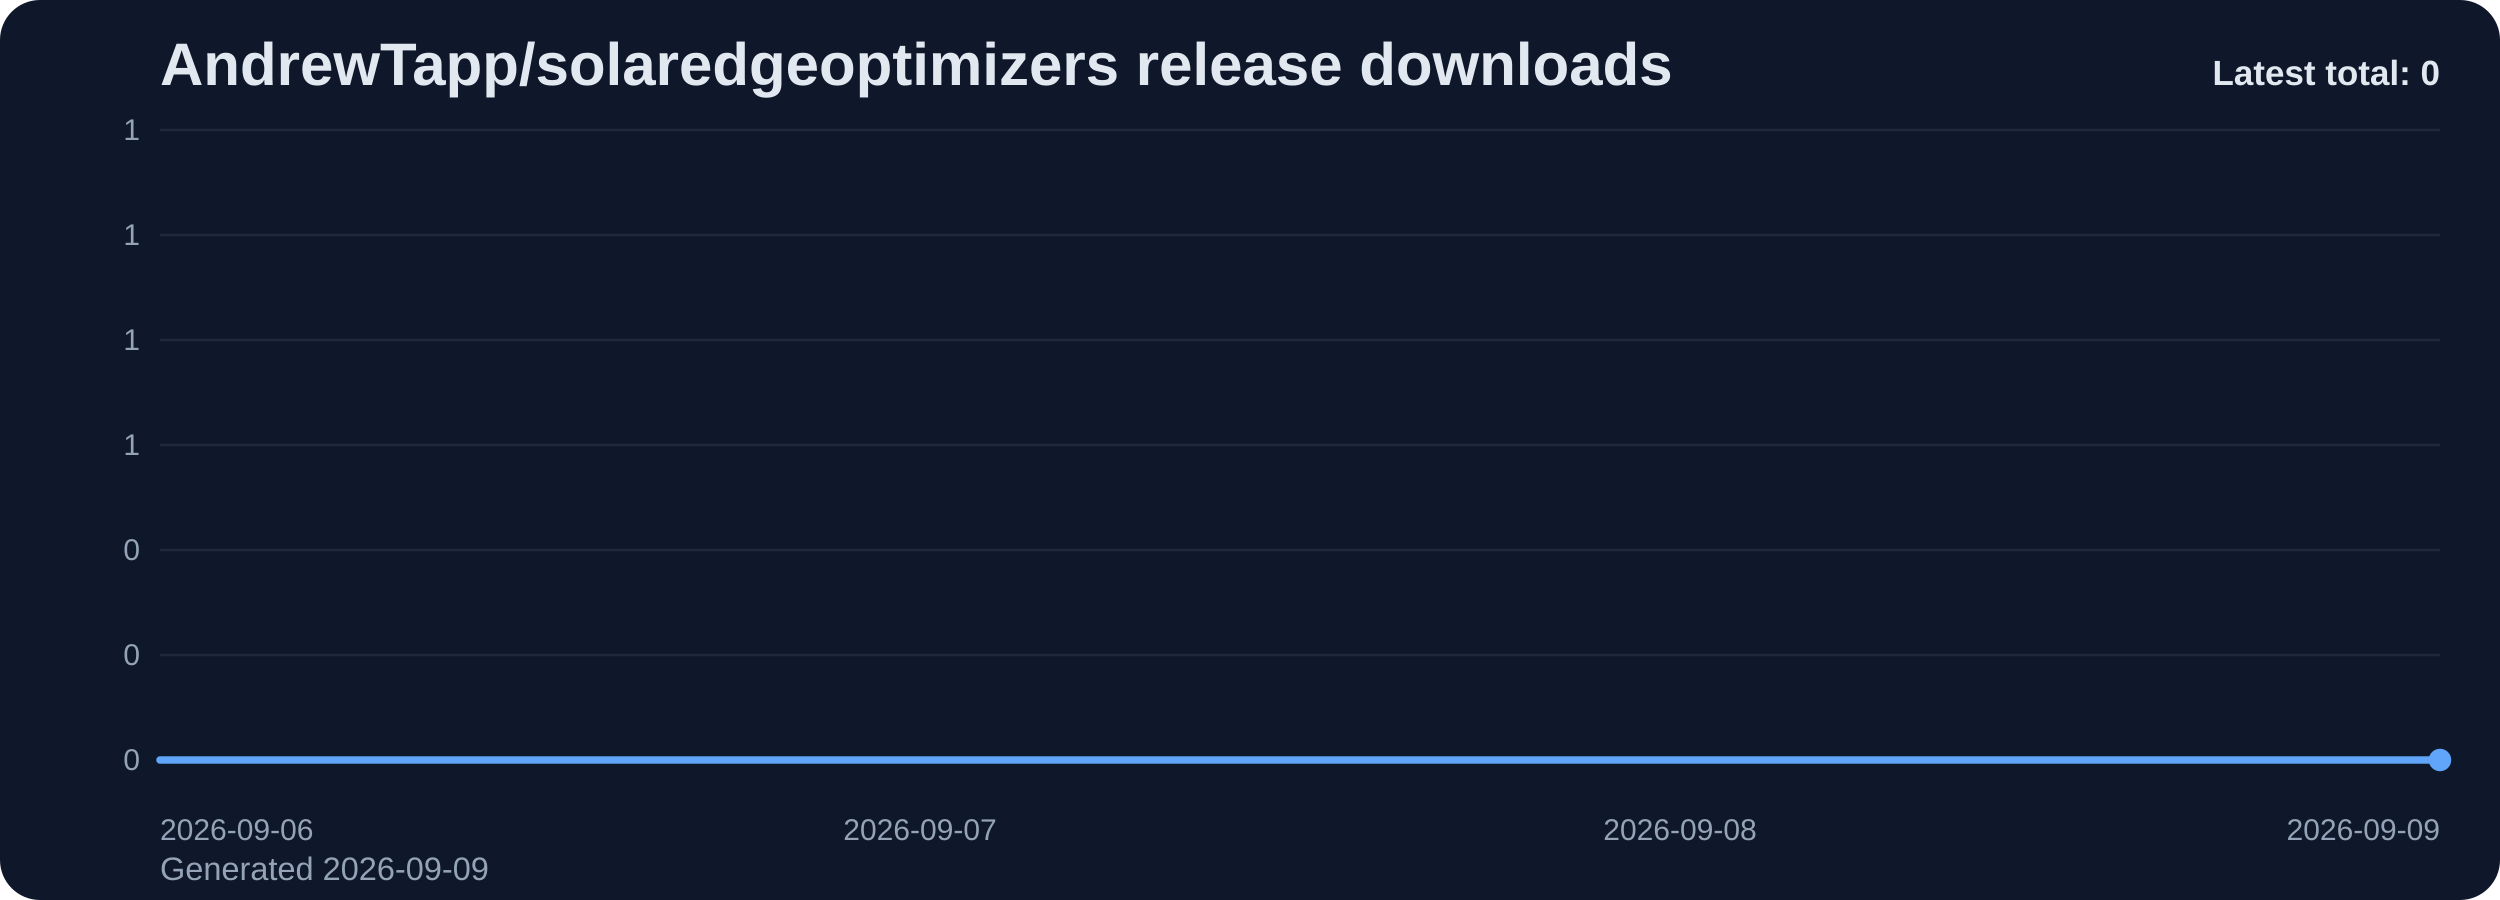
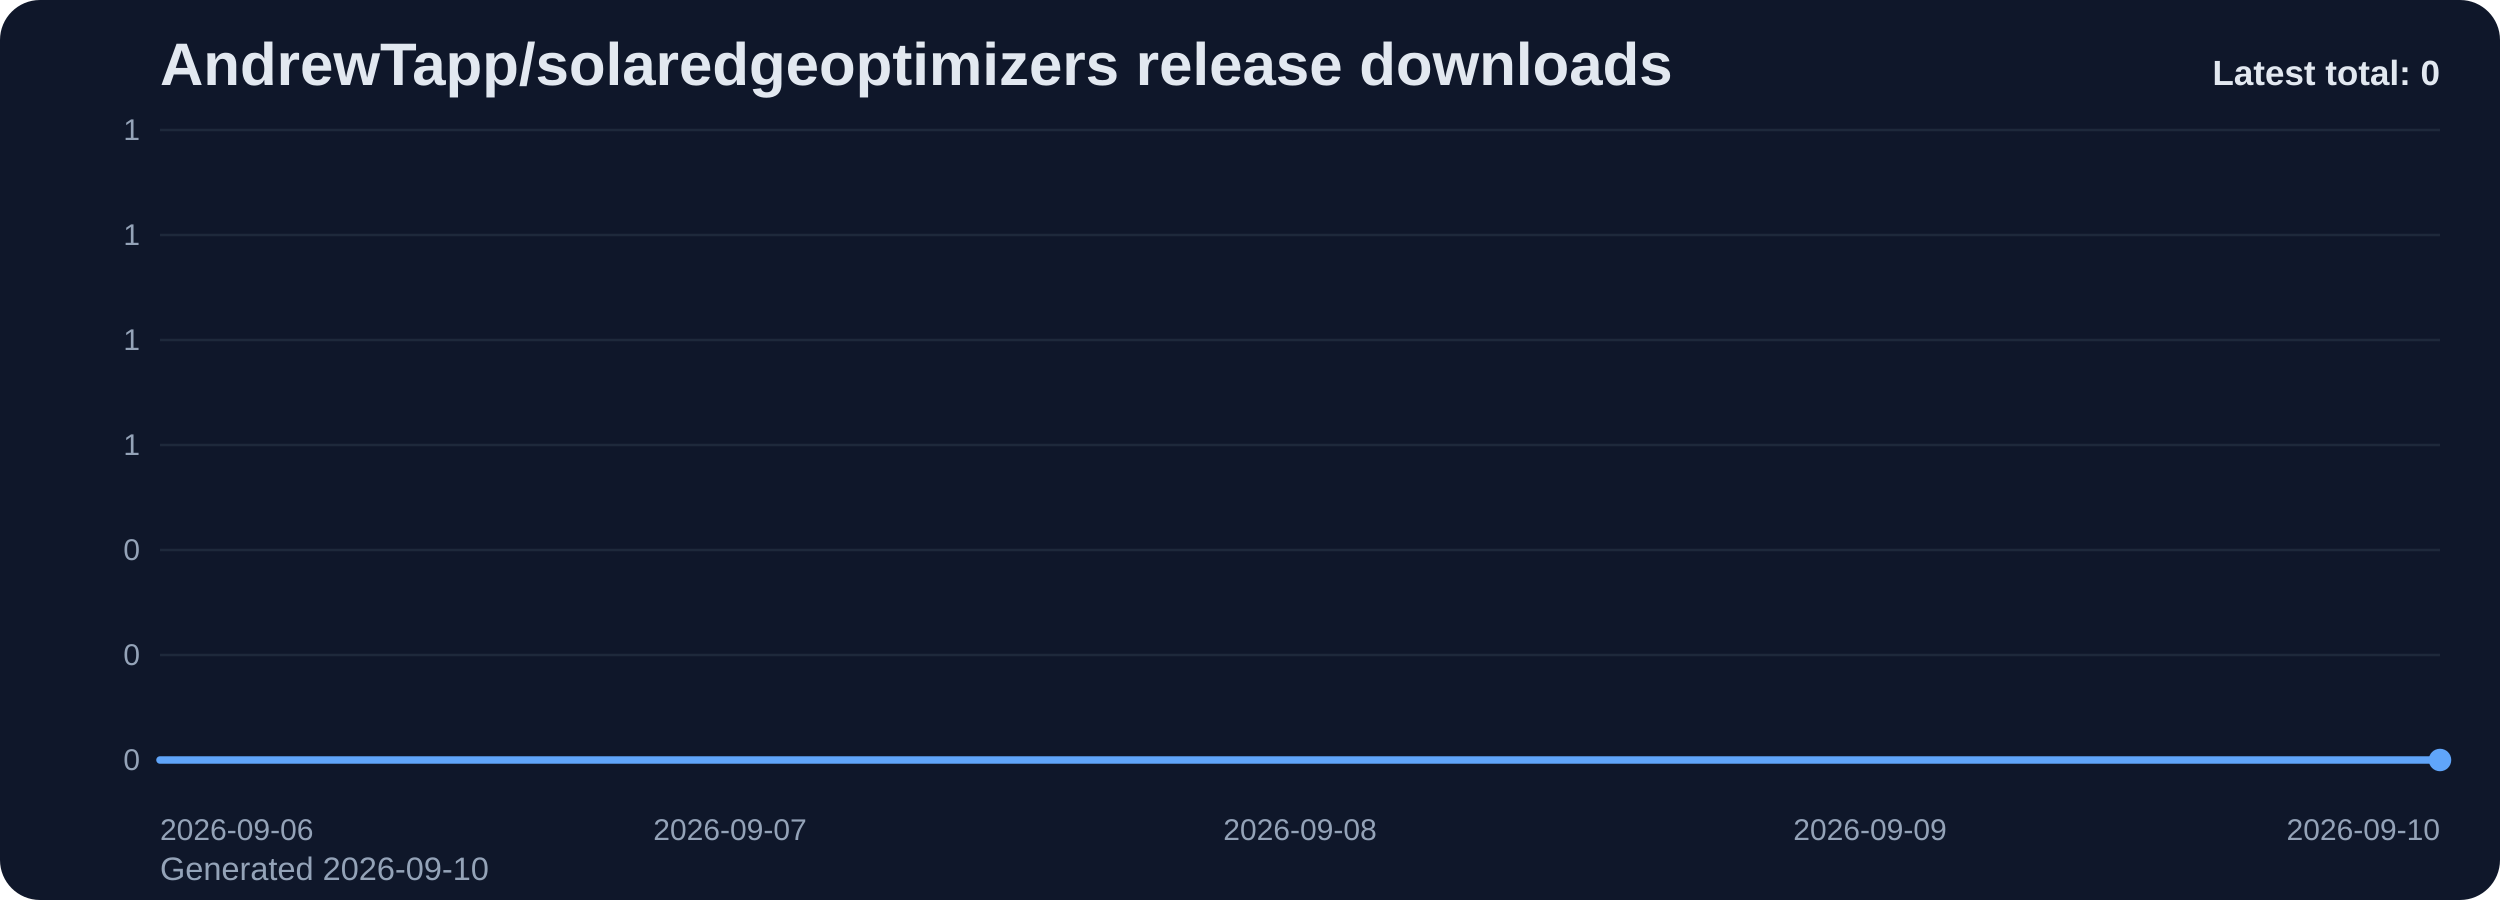
<svg xmlns="http://www.w3.org/2000/svg" viewBox="0 0 1000 360" role="img" aria-label="AndrewTapp/solaredgeoptimizers release downloads chart">
  <defs>
    <linearGradient id="fill-total-trend-slate" x1="0" y1="0" x2="0" y2="1">
      <stop offset="0%" stop-color="#60a5fa" stop-opacity="0.32" />
      <stop offset="100%" stop-color="#60a5fa" stop-opacity="0.05" />
    </linearGradient>
    <style>
      .bg { fill: #0f172a; }
      .title { font: 700 24px Arial, sans-serif; fill: #e2e8f0; }
      .sub { font: 400 13px Arial, sans-serif; fill: #94a3b8; }
      .grid { stroke: #1e293b; stroke-width: 1; }
      .axis { font: 400 12px Arial, sans-serif; fill: #94a3b8; }
      .line { fill: none; stroke: #60a5fa; stroke-width: 3; stroke-linecap: round; stroke-linejoin: round; }
      .dot { fill: #60a5fa; }
      .value { font: 600 11px Arial, sans-serif; fill: #cbd5e1; }
      .latest { font: 700 14px Arial, sans-serif; fill: #e2e8f0; }
    </style>
  </defs>
  <rect class="bg" x="0" y="0" width="1000" height="360" rx="16" />
  <text class="title" x="64" y="34">AndrewTapp/solaredgeoptimizers release downloads</text>
-   <text class="sub" x="64" y="352">Generated 2026-09-09</text>
+   <text class="sub" x="64" y="352">Generated 2026-09-10</text>
  <line x1="64" y1="52.00" x2="976" y2="52.00" class="grid" />
  <text x="56" y="56.00" text-anchor="end" class="axis">1</text>
  <line x1="64" y1="94.00" x2="976" y2="94.00" class="grid" />
  <text x="56" y="98.00" text-anchor="end" class="axis">1</text>
  <line x1="64" y1="136.00" x2="976" y2="136.00" class="grid" />
  <text x="56" y="140.00" text-anchor="end" class="axis">1</text>
  <line x1="64" y1="178.00" x2="976" y2="178.00" class="grid" />
  <text x="56" y="182.00" text-anchor="end" class="axis">1</text>
  <line x1="64" y1="220.00" x2="976" y2="220.00" class="grid" />
  <text x="56" y="224.00" text-anchor="end" class="axis">0</text>
  <line x1="64" y1="262.00" x2="976" y2="262.00" class="grid" />
  <text x="56" y="266.00" text-anchor="end" class="axis">0</text>
  <line x1="64" y1="304.00" x2="976" y2="304.00" class="grid" />
  <text x="56" y="308.00" text-anchor="end" class="axis">0</text>
-   <path d="M 64.00 304 L 64.00 304.00 L 368.00 304.00 L 672.00 304.00 L 976.00 304.00 L 976.00 304 Z" fill="url(#fill-total-trend-slate)" />
-   <polyline class="line" points="64.00,304.00 368.00,304.00 672.00,304.00 976.00,304.00" />
+   <path d="M 64.00 304 L 64.00 304.00 L 292.00 304.00 L 520.00 304.00 L 748.00 304.00 L 976.00 304.00 L 976.00 304 Z" fill="url(#fill-total-trend-slate)" />
+   <polyline class="line" points="64.00,304.00 292.00,304.00 520.00,304.00 748.00,304.00 976.00,304.00" />
  <circle class="dot" cx="976.00" cy="304.00" r="4.5" />
  <text class="axis" x="64.00" y="336" text-anchor="start">2026-09-06</text>
-   <text class="axis" x="368.00" y="336" text-anchor="middle">2026-09-07</text>
-   <text class="axis" x="672.00" y="336" text-anchor="middle">2026-09-08</text>
-   <text class="axis" x="976.00" y="336" text-anchor="end">2026-09-09</text>
+   <text class="axis" x="292.00" y="336" text-anchor="middle">2026-09-07</text>
+   <text class="axis" x="520.00" y="336" text-anchor="middle">2026-09-08</text>
+   <text class="axis" x="748.00" y="336" text-anchor="middle">2026-09-09</text>
+   <text class="axis" x="976.00" y="336" text-anchor="end">2026-09-10</text>
  <text class="latest" x="976" y="34" text-anchor="end">Latest total: 0</text>
</svg>
